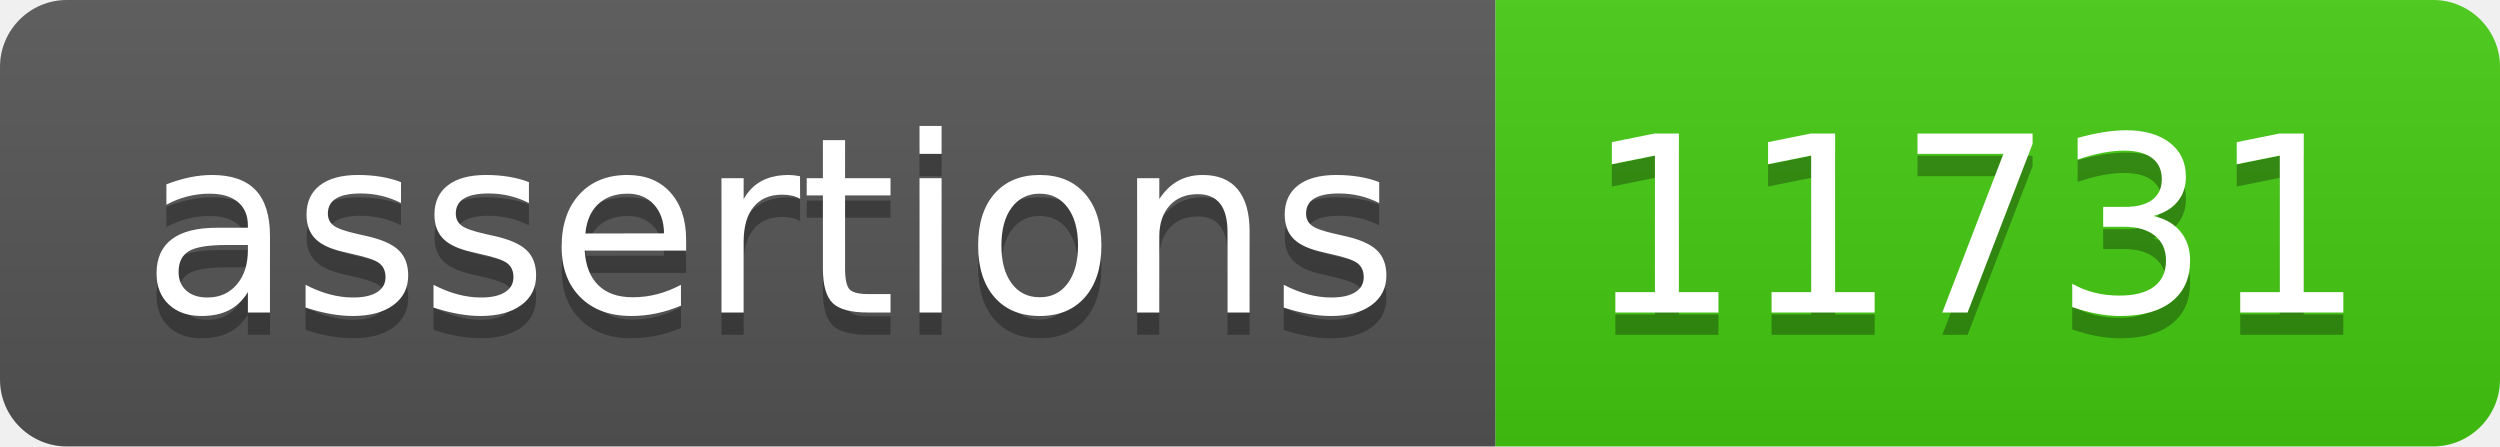
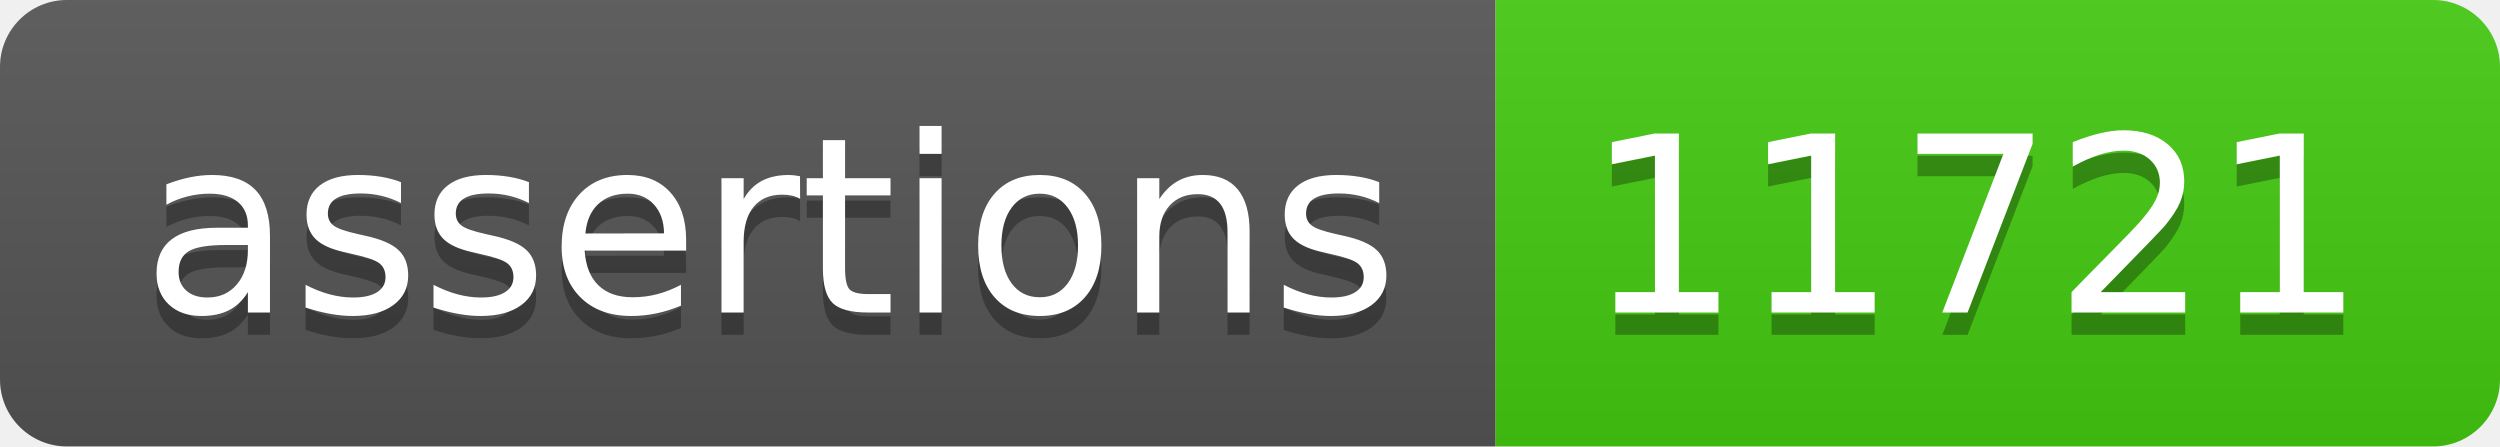
- <svg xmlns="http://www.w3.org/2000/svg" width="112" height="20" role="img" aria-label="assertions: 11731">
+ <svg xmlns="http://www.w3.org/2000/svg" width="112" height="20" role="img" aria-label="assertions: 11721">
  <linearGradient id="s" x2="0" y2="100%">
    <stop offset="0" stop-color="#bbb" stop-opacity=".1" />
    <stop offset="1" stop-opacity=".1" />
  </linearGradient>
  <clipPath id="r">
    <rect width="112" height="20" rx="3" fill="#fff" />
  </clipPath>
  <g clip-path="url(#r)">
    <rect width="67" height="20" fill="#555" />
    <rect x="67" width="45" height="20" fill="#4c1" />
    <rect width="112" height="20" fill="url(#s)" />
  </g>
  <g fill="#fff" text-anchor="middle" font-family="Verdana,Geneva,DejaVu Sans,sans-serif" text-rendering="geometricPrecision" font-size="110">
    <text aria-hidden="true" x="345" y="150" fill="#010101" fill-opacity=".3" transform="scale(.1)" textLength="570">assertions</text>
    <text x="345" y="140" transform="scale(.1)" fill="#fff" textLength="570">assertions</text>
-     <text aria-hidden="true" x="885" y="150" fill="#010101" fill-opacity=".3" transform="scale(.1)" textLength="350">11731</text>
-     <text x="885" y="140" transform="scale(.1)" fill="#fff" textLength="350">11731</text>
+     <text aria-hidden="true" x="885" y="150" fill="#010101" fill-opacity=".3" transform="scale(.1)" textLength="350">11721</text>
+     <text x="885" y="140" transform="scale(.1)" fill="#fff" textLength="350">11721</text>
  </g>
</svg>
